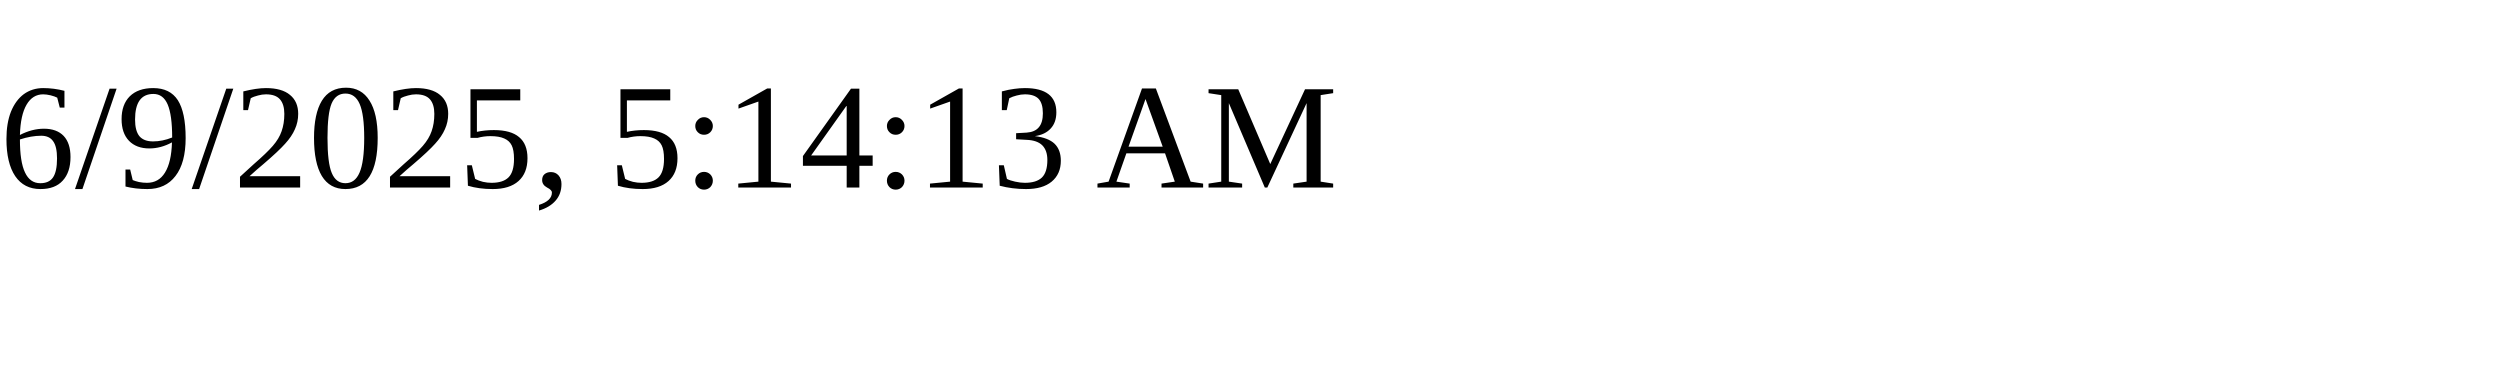
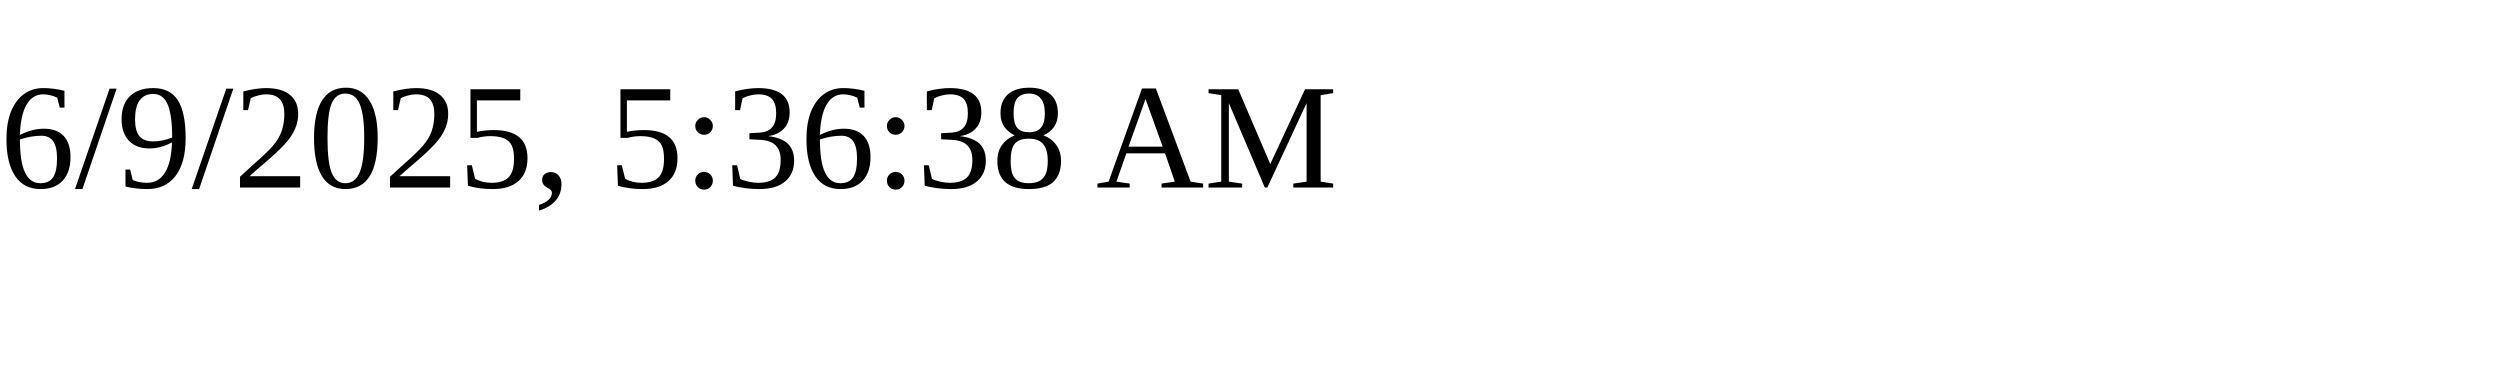
<svg xmlns="http://www.w3.org/2000/svg" height="30" width="200">
-   <text x="0" y="15">6/9/2025, 5:14:13 AM</text>
+   <text x="0" y="15">6/9/2025, 5:36:38 AM</text>
</svg>
